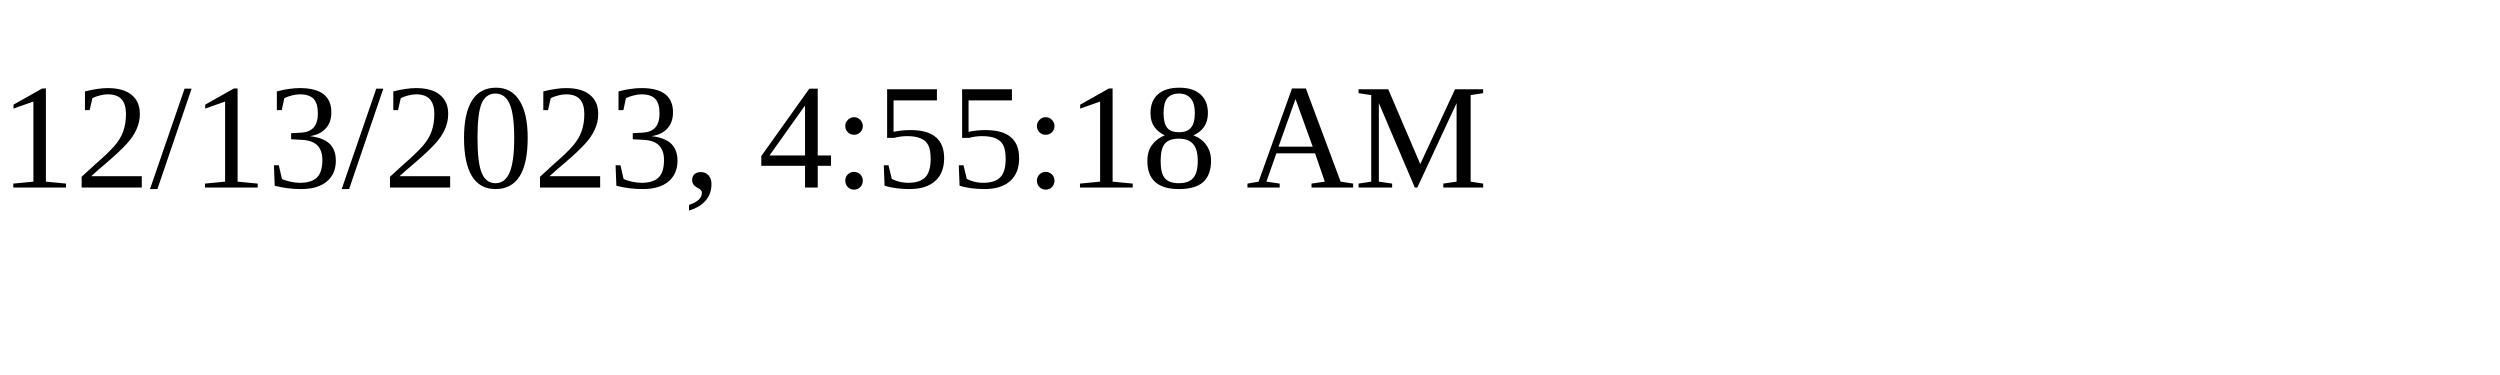
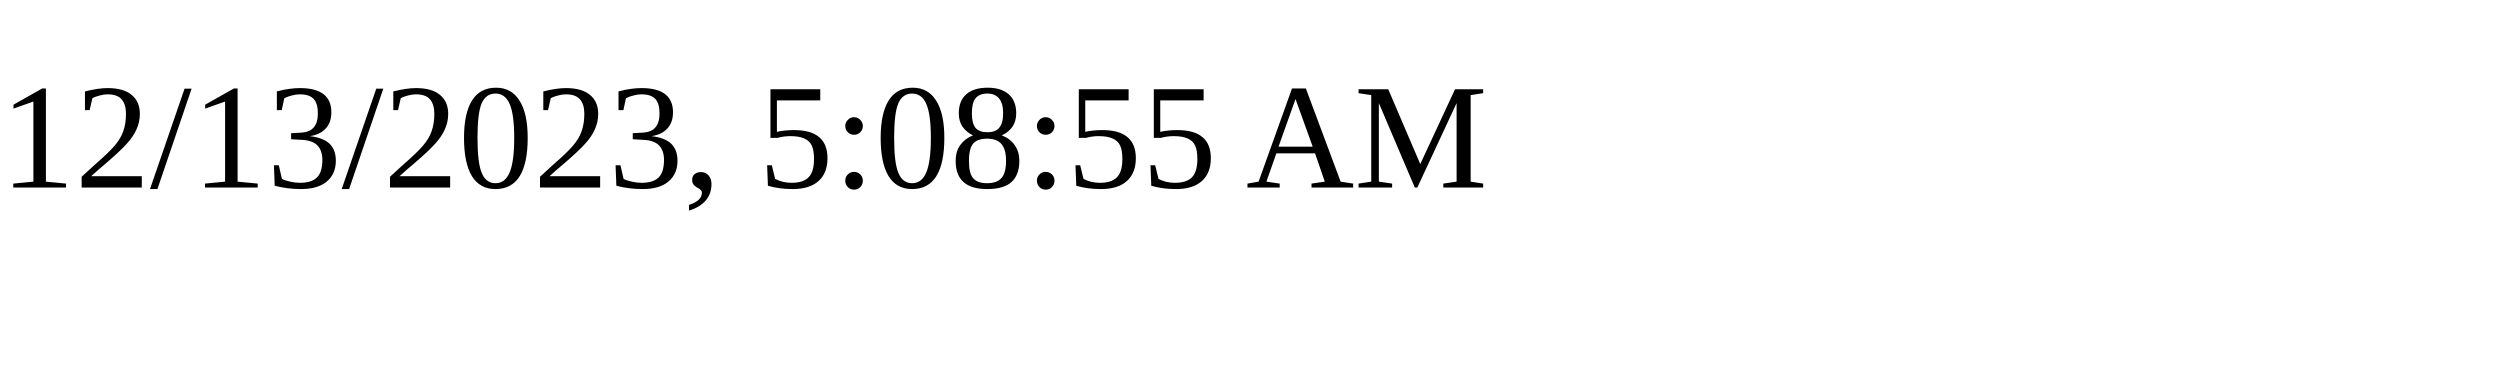
<svg xmlns="http://www.w3.org/2000/svg" height="30" width="200">
-   <text x="0" y="15">12/13/2023, 4:55:18 AM</text>
+   <text x="0" y="15">12/13/2023, 5:08:55 AM</text>
</svg>
